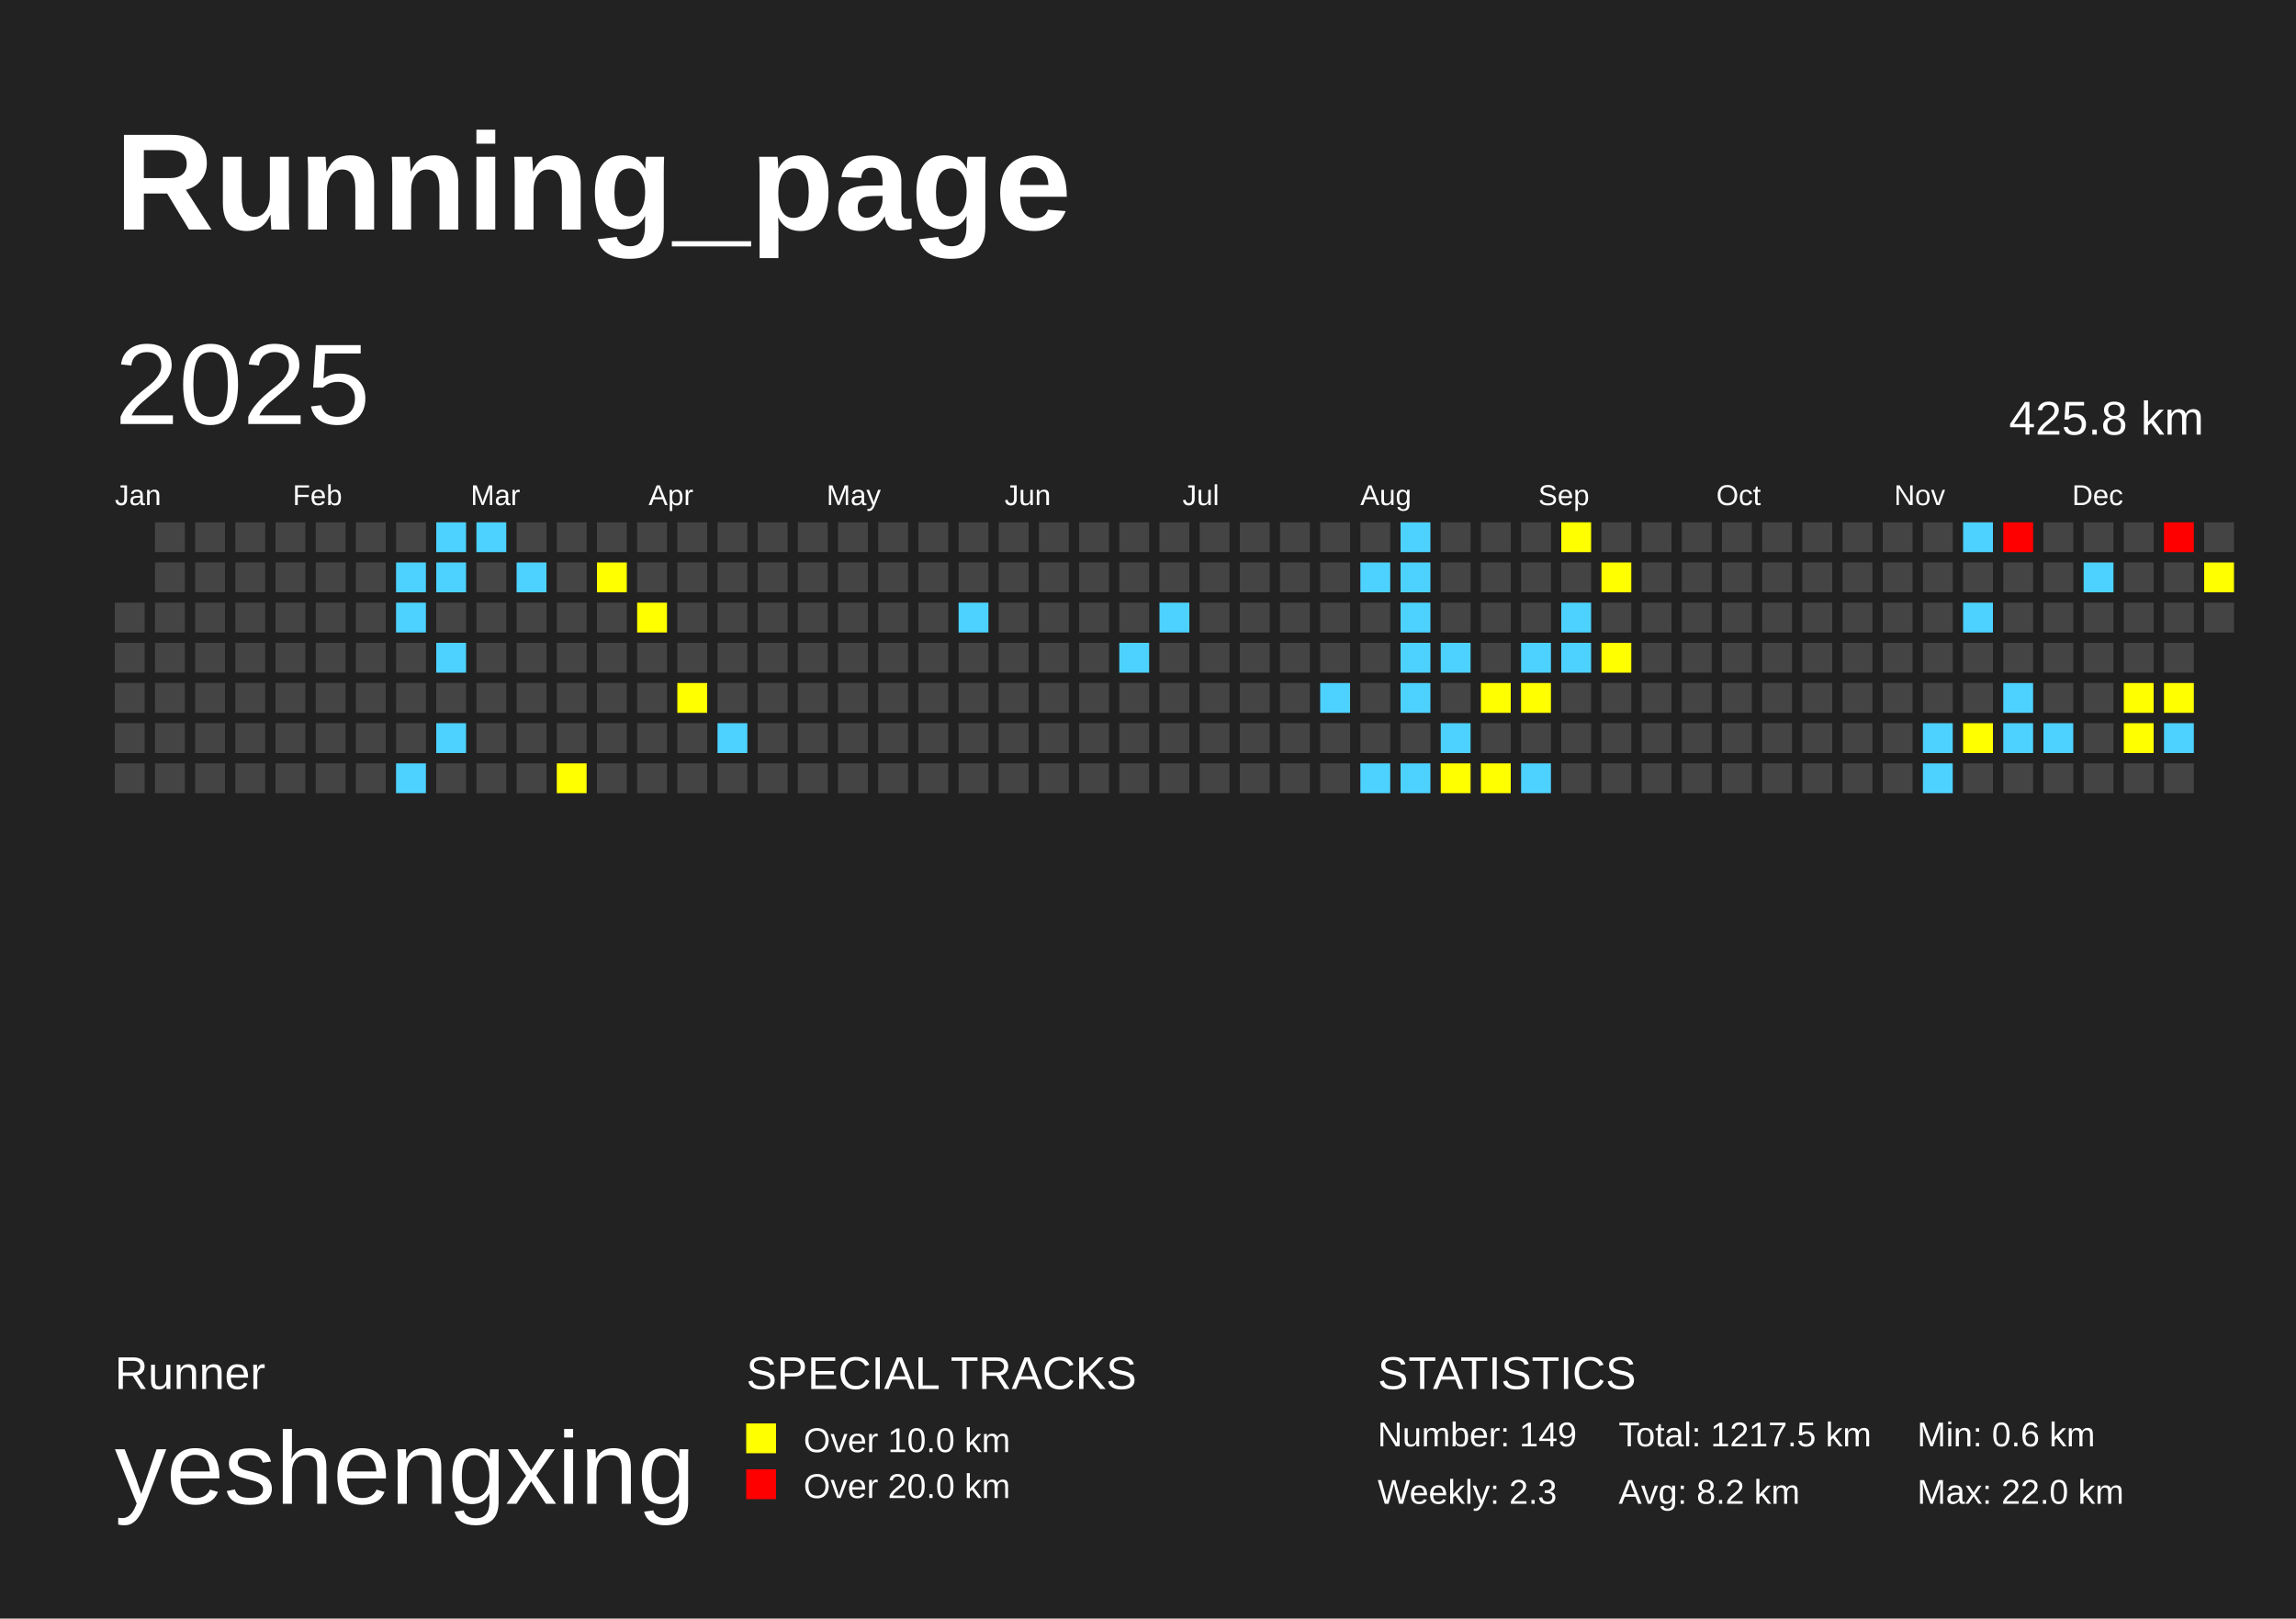
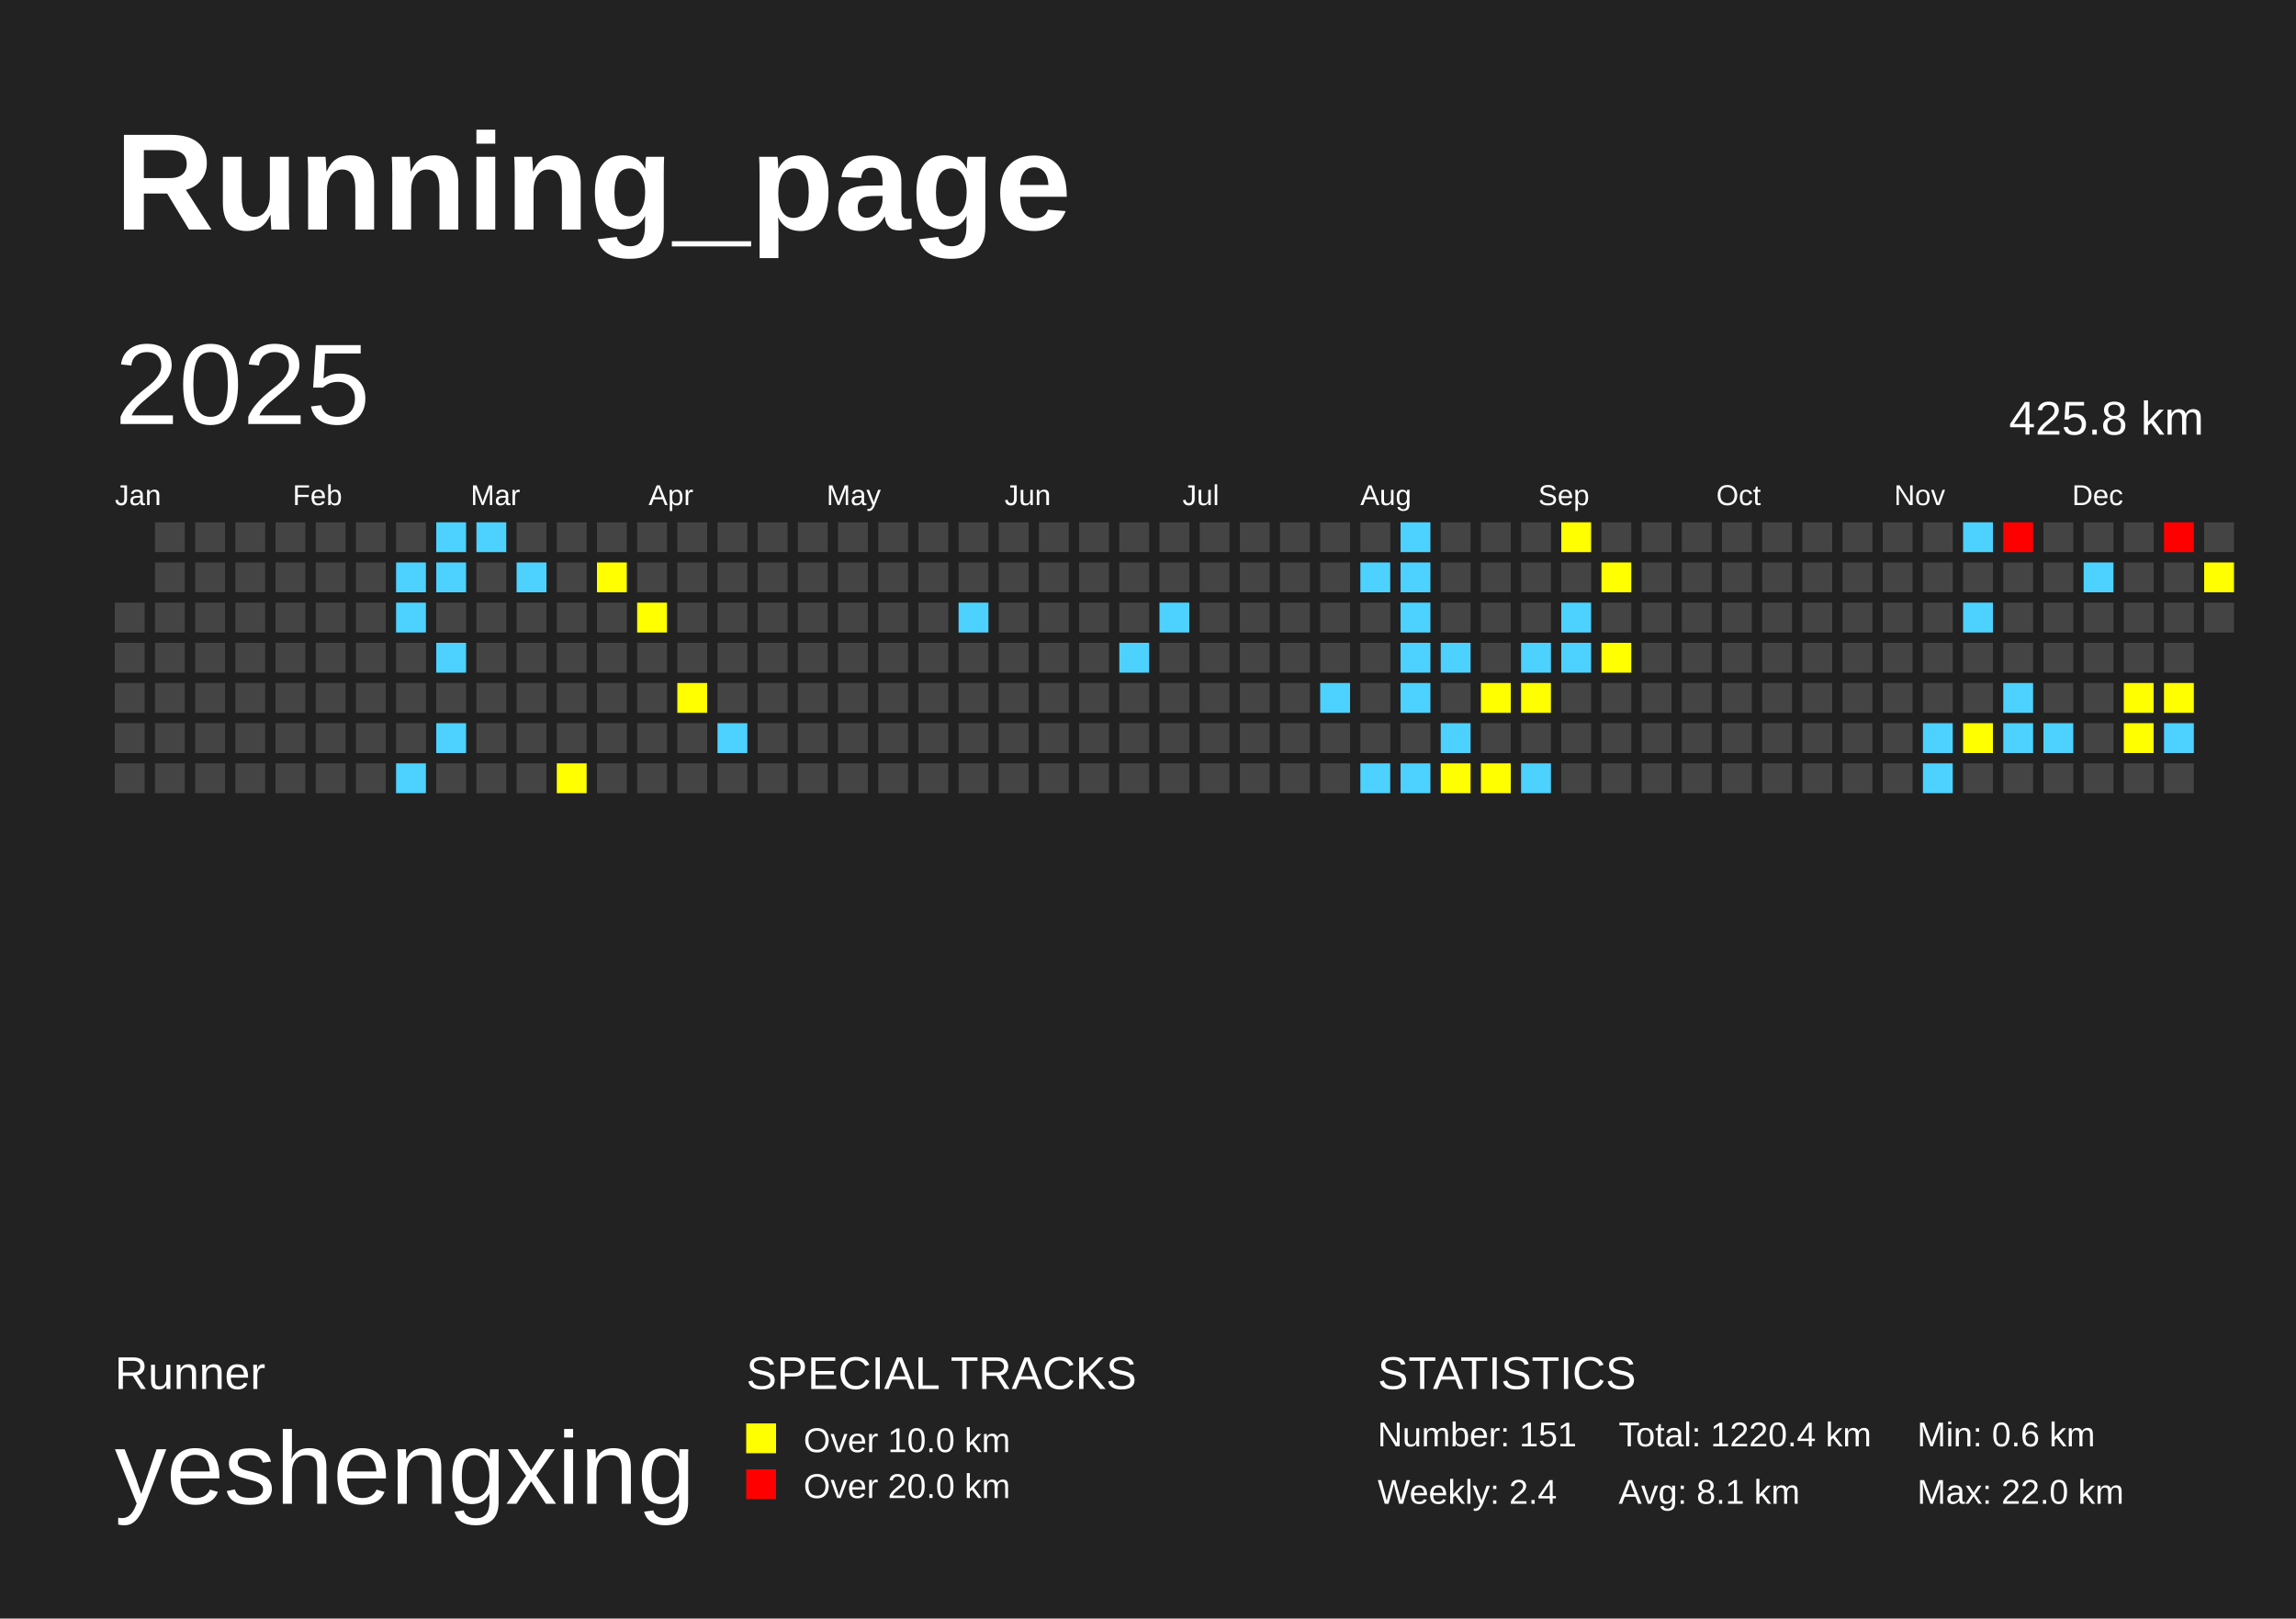
<svg xmlns="http://www.w3.org/2000/svg" baseProfile="full" height="141mm" version="1.1" viewBox="0,0,200,141" width="200mm">
  <defs />
  <rect fill="#222222" height="141" width="200" x="0" y="0" />
  <text fill="#FFFFFF" style="font-size:12px; font-family:Arial; font-weight:bold;" x="10" y="20">Running_page</text>
  <text fill="#FFFFFF" style="font-size:4px; font-family:Arial" x="10" y="121">Runner</text>
  <text fill="#FFFFFF" style="font-size:9px; font-family:Arial" x="10" y="131">yeshengxing</text>
  <text fill="#FFFFFF" style="font-size:4px; font-family:Arial" x="65" y="121">SPECIAL TRACKS</text>
  <rect fill="yellow" height="2.6" width="2.6" x="65" y="124" />
  <text fill="#FFFFFF" style="font-size:3px; font-family:Arial" x="70" y="126.5">Over 10.0 km</text>
  <rect fill="red" height="2.6" width="2.6" x="65" y="128" />
  <text fill="#FFFFFF" style="font-size:3px; font-family:Arial" x="70" y="130.5">Over 20.0 km</text>
  <text fill="#FFFFFF" style="font-size:4px; font-family:Arial" x="120" y="121">STATISTICS</text>
-   <text fill="#FFFFFF" style="font-size:3px; font-family:Arial" x="120" y="126">Number: 149</text>
-   <text fill="#FFFFFF" style="font-size:3px; font-family:Arial" x="120" y="131">Weekly: 2.3</text>
-   <text fill="#FFFFFF" style="font-size:3px; font-family:Arial" x="141" y="126">Total: 1217.5 km</text>
-   <text fill="#FFFFFF" style="font-size:3px; font-family:Arial" x="141" y="131">Avg: 8.2 km</text>
+   <text fill="#FFFFFF" style="font-size:3px; font-family:Arial" x="120" y="126">Number: 151</text>
+   <text fill="#FFFFFF" style="font-size:3px; font-family:Arial" x="120" y="131">Weekly: 2.4</text>
+   <text fill="#FFFFFF" style="font-size:3px; font-family:Arial" x="141" y="126">Total: 1220.4 km</text>
+   <text fill="#FFFFFF" style="font-size:3px; font-family:Arial" x="141" y="131">Avg: 8.1 km</text>
  <text fill="#FFFFFF" style="font-size:3px; font-family:Arial" x="167" y="126">Min: 0.6 km</text>
  <text fill="#FFFFFF" style="font-size:3px; font-family:Arial" x="167" y="131">Max: 22.0 km</text>
  <text dominant-baseline="hanging" fill="#FFFFFF" style="font-size:10.0px; font-family:Arial;" x="10" y="30">2025</text>
  <text dominant-baseline="hanging" fill="#FFFFFF" style="font-size:4.125px; font-family:Arial;" x="175" y="35">425.8 km</text>
  <text fill="#FFFFFF" style="font-size:2.5px; font-family:Arial" x="10.0" y="44">Jan</text>
  <text fill="#FFFFFF" style="font-size:2.5px; font-family:Arial" x="25.5" y="44">Feb</text>
  <text fill="#FFFFFF" style="font-size:2.5px; font-family:Arial" x="41.0" y="44">Mar</text>
  <text fill="#FFFFFF" style="font-size:2.5px; font-family:Arial" x="56.5" y="44">Apr</text>
  <text fill="#FFFFFF" style="font-size:2.5px; font-family:Arial" x="72.0" y="44">May</text>
  <text fill="#FFFFFF" style="font-size:2.5px; font-family:Arial" x="87.5" y="44">Jun</text>
  <text fill="#FFFFFF" style="font-size:2.5px; font-family:Arial" x="103.0" y="44">Jul</text>
  <text fill="#FFFFFF" style="font-size:2.5px; font-family:Arial" x="118.5" y="44">Aug</text>
  <text fill="#FFFFFF" style="font-size:2.5px; font-family:Arial" x="134.0" y="44">Sep</text>
  <text fill="#FFFFFF" style="font-size:2.5px; font-family:Arial" x="149.5" y="44">Oct</text>
  <text fill="#FFFFFF" style="font-size:2.5px; font-family:Arial" x="165.0" y="44">Nov</text>
  <text fill="#FFFFFF" style="font-size:2.5px; font-family:Arial" x="180.5" y="44">Dec</text>
  <rect fill="#444444" height="2.6" width="2.6" x="10.0" y="52.5" />
  <rect fill="#444444" height="2.6" width="2.6" x="10.0" y="56.0" />
  <rect fill="#444444" height="2.6" width="2.6" x="10.0" y="59.5" />
  <rect fill="#444444" height="2.6" width="2.6" x="10.0" y="63.0" />
  <rect fill="#444444" height="2.6" width="2.6" x="10.0" y="66.5" />
  <rect fill="#444444" height="2.6" width="2.6" x="13.5" y="45.5" />
  <rect fill="#444444" height="2.6" width="2.6" x="13.5" y="49.0" />
  <rect fill="#444444" height="2.6" width="2.6" x="13.5" y="52.5" />
  <rect fill="#444444" height="2.6" width="2.6" x="13.5" y="56.0" />
  <rect fill="#444444" height="2.6" width="2.6" x="13.5" y="59.5" />
  <rect fill="#444444" height="2.6" width="2.6" x="13.5" y="63.0" />
  <rect fill="#444444" height="2.6" width="2.6" x="13.5" y="66.5" />
  <rect fill="#444444" height="2.6" width="2.6" x="17.0" y="45.5" />
  <rect fill="#444444" height="2.6" width="2.6" x="17.0" y="49.0" />
  <rect fill="#444444" height="2.6" width="2.6" x="17.0" y="52.5" />
  <rect fill="#444444" height="2.6" width="2.6" x="17.0" y="56.0" />
  <rect fill="#444444" height="2.6" width="2.6" x="17.0" y="59.5" />
  <rect fill="#444444" height="2.6" width="2.6" x="17.0" y="63.0" />
  <rect fill="#444444" height="2.6" width="2.6" x="17.0" y="66.5" />
  <rect fill="#444444" height="2.6" width="2.6" x="20.5" y="45.5" />
  <rect fill="#444444" height="2.6" width="2.6" x="20.5" y="49.0" />
  <rect fill="#444444" height="2.6" width="2.6" x="20.5" y="52.5" />
  <rect fill="#444444" height="2.6" width="2.6" x="20.5" y="56.0" />
  <rect fill="#444444" height="2.6" width="2.6" x="20.5" y="59.5" />
  <rect fill="#444444" height="2.6" width="2.6" x="20.5" y="63.0" />
  <rect fill="#444444" height="2.6" width="2.6" x="20.5" y="66.5" />
  <rect fill="#444444" height="2.6" width="2.6" x="24.0" y="45.5" />
  <rect fill="#444444" height="2.6" width="2.6" x="24.0" y="49.0" />
  <rect fill="#444444" height="2.6" width="2.6" x="24.0" y="52.5" />
  <rect fill="#444444" height="2.6" width="2.6" x="24.0" y="56.0" />
  <rect fill="#444444" height="2.6" width="2.6" x="24.0" y="59.5" />
  <rect fill="#444444" height="2.6" width="2.6" x="24.0" y="63.0" />
  <rect fill="#444444" height="2.6" width="2.6" x="24.0" y="66.5" />
  <rect fill="#444444" height="2.6" width="2.6" x="27.5" y="45.5" />
  <rect fill="#444444" height="2.6" width="2.6" x="27.5" y="49.0" />
  <rect fill="#444444" height="2.6" width="2.6" x="27.5" y="52.5" />
  <rect fill="#444444" height="2.6" width="2.6" x="27.5" y="56.0" />
  <rect fill="#444444" height="2.6" width="2.6" x="27.5" y="59.5" />
  <rect fill="#444444" height="2.6" width="2.6" x="27.5" y="63.0" />
  <rect fill="#444444" height="2.6" width="2.6" x="27.5" y="66.5" />
  <rect fill="#444444" height="2.6" width="2.6" x="31.0" y="45.5" />
  <rect fill="#444444" height="2.6" width="2.6" x="31.0" y="49.0" />
  <rect fill="#444444" height="2.6" width="2.6" x="31.0" y="52.5" />
  <rect fill="#444444" height="2.6" width="2.6" x="31.0" y="56.0" />
  <rect fill="#444444" height="2.6" width="2.6" x="31.0" y="59.5" />
  <rect fill="#444444" height="2.6" width="2.6" x="31.0" y="63.0" />
  <rect fill="#444444" height="2.6" width="2.6" x="31.0" y="66.5" />
  <rect fill="#444444" height="2.6" width="2.6" x="34.5" y="45.5" />
  <rect fill="#4dd2ff" height="2.6" width="2.6" x="34.5" y="49.0" />
  <rect fill="#4dd2ff" height="2.6" width="2.6" x="34.5" y="52.5" />
  <rect fill="#444444" height="2.6" width="2.6" x="34.5" y="56.0" />
  <rect fill="#444444" height="2.6" width="2.6" x="34.5" y="59.5" />
  <rect fill="#444444" height="2.6" width="2.6" x="34.5" y="63.0" />
  <rect fill="#4dd2ff" height="2.6" width="2.6" x="34.5" y="66.5" />
  <rect fill="#4dd2ff" height="2.6" width="2.6" x="38.0" y="45.5" />
  <rect fill="#4dd2ff" height="2.6" width="2.6" x="38.0" y="49.0" />
  <rect fill="#444444" height="2.6" width="2.6" x="38.0" y="52.5" />
  <rect fill="#4dd2ff" height="2.6" width="2.6" x="38.0" y="56.0" />
  <rect fill="#444444" height="2.6" width="2.6" x="38.0" y="59.5" />
  <rect fill="#4dd2ff" height="2.6" width="2.6" x="38.0" y="63.0" />
  <rect fill="#444444" height="2.6" width="2.6" x="38.0" y="66.5" />
  <rect fill="#4dd2ff" height="2.6" width="2.6" x="41.5" y="45.5" />
  <rect fill="#444444" height="2.6" width="2.6" x="41.5" y="49.0" />
  <rect fill="#444444" height="2.6" width="2.6" x="41.5" y="52.5" />
  <rect fill="#444444" height="2.6" width="2.6" x="41.5" y="56.0" />
  <rect fill="#444444" height="2.6" width="2.6" x="41.5" y="59.5" />
  <rect fill="#444444" height="2.6" width="2.6" x="41.5" y="63.0" />
  <rect fill="#444444" height="2.6" width="2.6" x="41.5" y="66.5" />
  <rect fill="#444444" height="2.6" width="2.6" x="45.0" y="45.5" />
  <rect fill="#4dd2ff" height="2.6" width="2.6" x="45.0" y="49.0" />
  <rect fill="#444444" height="2.6" width="2.6" x="45.0" y="52.5" />
  <rect fill="#444444" height="2.6" width="2.6" x="45.0" y="56.0" />
  <rect fill="#444444" height="2.6" width="2.6" x="45.0" y="59.5" />
  <rect fill="#444444" height="2.6" width="2.6" x="45.0" y="63.0" />
  <rect fill="#444444" height="2.6" width="2.6" x="45.0" y="66.5" />
  <rect fill="#444444" height="2.6" width="2.6" x="48.5" y="45.5" />
  <rect fill="#444444" height="2.6" width="2.6" x="48.5" y="49.0" />
  <rect fill="#444444" height="2.6" width="2.6" x="48.5" y="52.5" />
  <rect fill="#444444" height="2.6" width="2.6" x="48.5" y="56.0" />
  <rect fill="#444444" height="2.6" width="2.6" x="48.5" y="59.5" />
  <rect fill="#444444" height="2.6" width="2.6" x="48.5" y="63.0" />
  <rect fill="yellow" height="2.6" width="2.6" x="48.5" y="66.5" />
  <rect fill="#444444" height="2.6" width="2.6" x="52.0" y="45.5" />
  <rect fill="yellow" height="2.6" width="2.6" x="52.0" y="49.0" />
  <rect fill="#444444" height="2.6" width="2.6" x="52.0" y="52.5" />
  <rect fill="#444444" height="2.6" width="2.6" x="52.0" y="56.0" />
  <rect fill="#444444" height="2.6" width="2.6" x="52.0" y="59.5" />
  <rect fill="#444444" height="2.6" width="2.6" x="52.0" y="63.0" />
  <rect fill="#444444" height="2.6" width="2.6" x="52.0" y="66.5" />
  <rect fill="#444444" height="2.6" width="2.6" x="55.5" y="45.5" />
  <rect fill="#444444" height="2.6" width="2.6" x="55.5" y="49.0" />
  <rect fill="yellow" height="2.6" width="2.6" x="55.5" y="52.5" />
  <rect fill="#444444" height="2.6" width="2.6" x="55.5" y="56.0" />
  <rect fill="#444444" height="2.6" width="2.6" x="55.5" y="59.5" />
  <rect fill="#444444" height="2.6" width="2.6" x="55.5" y="63.0" />
  <rect fill="#444444" height="2.6" width="2.6" x="55.5" y="66.5" />
  <rect fill="#444444" height="2.6" width="2.6" x="59.0" y="45.5" />
  <rect fill="#444444" height="2.6" width="2.6" x="59.0" y="49.0" />
  <rect fill="#444444" height="2.6" width="2.6" x="59.0" y="52.5" />
  <rect fill="#444444" height="2.6" width="2.6" x="59.0" y="56.0" />
  <rect fill="yellow" height="2.6" width="2.6" x="59.0" y="59.5" />
  <rect fill="#444444" height="2.6" width="2.6" x="59.0" y="63.0" />
  <rect fill="#444444" height="2.6" width="2.6" x="59.0" y="66.5" />
  <rect fill="#444444" height="2.6" width="2.6" x="62.5" y="45.5" />
  <rect fill="#444444" height="2.6" width="2.6" x="62.5" y="49.0" />
  <rect fill="#444444" height="2.6" width="2.6" x="62.5" y="52.5" />
  <rect fill="#444444" height="2.6" width="2.6" x="62.5" y="56.0" />
  <rect fill="#444444" height="2.6" width="2.6" x="62.5" y="59.5" />
  <rect fill="#4dd2ff" height="2.6" width="2.6" x="62.5" y="63.0" />
  <rect fill="#444444" height="2.6" width="2.6" x="62.5" y="66.5" />
  <rect fill="#444444" height="2.6" width="2.6" x="66.0" y="45.5" />
  <rect fill="#444444" height="2.6" width="2.6" x="66.0" y="49.0" />
  <rect fill="#444444" height="2.6" width="2.6" x="66.0" y="52.5" />
  <rect fill="#444444" height="2.6" width="2.6" x="66.0" y="56.0" />
  <rect fill="#444444" height="2.6" width="2.6" x="66.0" y="59.5" />
  <rect fill="#444444" height="2.6" width="2.6" x="66.0" y="63.0" />
  <rect fill="#444444" height="2.6" width="2.6" x="66.0" y="66.5" />
  <rect fill="#444444" height="2.6" width="2.6" x="69.5" y="45.5" />
  <rect fill="#444444" height="2.6" width="2.6" x="69.5" y="49.0" />
  <rect fill="#444444" height="2.6" width="2.6" x="69.5" y="52.5" />
  <rect fill="#444444" height="2.6" width="2.6" x="69.5" y="56.0" />
  <rect fill="#444444" height="2.6" width="2.6" x="69.5" y="59.5" />
  <rect fill="#444444" height="2.6" width="2.6" x="69.5" y="63.0" />
  <rect fill="#444444" height="2.6" width="2.6" x="69.5" y="66.5" />
  <rect fill="#444444" height="2.6" width="2.6" x="73.0" y="45.5" />
  <rect fill="#444444" height="2.6" width="2.6" x="73.0" y="49.0" />
  <rect fill="#444444" height="2.6" width="2.6" x="73.0" y="52.5" />
  <rect fill="#444444" height="2.6" width="2.6" x="73.0" y="56.0" />
  <rect fill="#444444" height="2.6" width="2.6" x="73.0" y="59.5" />
  <rect fill="#444444" height="2.6" width="2.6" x="73.0" y="63.0" />
  <rect fill="#444444" height="2.6" width="2.6" x="73.0" y="66.5" />
  <rect fill="#444444" height="2.6" width="2.6" x="76.5" y="45.5" />
  <rect fill="#444444" height="2.6" width="2.6" x="76.5" y="49.0" />
  <rect fill="#444444" height="2.6" width="2.6" x="76.5" y="52.5" />
  <rect fill="#444444" height="2.6" width="2.6" x="76.5" y="56.0" />
  <rect fill="#444444" height="2.6" width="2.6" x="76.5" y="59.5" />
  <rect fill="#444444" height="2.6" width="2.6" x="76.5" y="63.0" />
  <rect fill="#444444" height="2.6" width="2.6" x="76.5" y="66.5" />
  <rect fill="#444444" height="2.6" width="2.6" x="80.0" y="45.5" />
  <rect fill="#444444" height="2.6" width="2.6" x="80.0" y="49.0" />
  <rect fill="#444444" height="2.6" width="2.6" x="80.0" y="52.5" />
  <rect fill="#444444" height="2.6" width="2.6" x="80.0" y="56.0" />
  <rect fill="#444444" height="2.6" width="2.6" x="80.0" y="59.5" />
  <rect fill="#444444" height="2.6" width="2.6" x="80.0" y="63.0" />
  <rect fill="#444444" height="2.6" width="2.6" x="80.0" y="66.5" />
  <rect fill="#444444" height="2.6" width="2.6" x="83.5" y="45.5" />
  <rect fill="#444444" height="2.6" width="2.6" x="83.5" y="49.0" />
  <rect fill="#4dd2ff" height="2.6" width="2.6" x="83.5" y="52.5" />
  <rect fill="#444444" height="2.6" width="2.6" x="83.5" y="56.0" />
  <rect fill="#444444" height="2.6" width="2.6" x="83.5" y="59.5" />
  <rect fill="#444444" height="2.6" width="2.6" x="83.5" y="63.0" />
  <rect fill="#444444" height="2.6" width="2.6" x="83.5" y="66.5" />
  <rect fill="#444444" height="2.6" width="2.6" x="87.0" y="45.5" />
  <rect fill="#444444" height="2.6" width="2.6" x="87.0" y="49.0" />
  <rect fill="#444444" height="2.6" width="2.6" x="87.0" y="52.5" />
  <rect fill="#444444" height="2.6" width="2.6" x="87.0" y="56.0" />
  <rect fill="#444444" height="2.6" width="2.6" x="87.0" y="59.5" />
  <rect fill="#444444" height="2.6" width="2.6" x="87.0" y="63.0" />
  <rect fill="#444444" height="2.6" width="2.6" x="87.0" y="66.5" />
  <rect fill="#444444" height="2.6" width="2.6" x="90.5" y="45.5" />
  <rect fill="#444444" height="2.6" width="2.6" x="90.5" y="49.0" />
  <rect fill="#444444" height="2.6" width="2.6" x="90.5" y="52.5" />
  <rect fill="#444444" height="2.6" width="2.6" x="90.5" y="56.0" />
  <rect fill="#444444" height="2.6" width="2.6" x="90.5" y="59.5" />
  <rect fill="#444444" height="2.6" width="2.6" x="90.5" y="63.0" />
  <rect fill="#444444" height="2.6" width="2.6" x="90.5" y="66.5" />
  <rect fill="#444444" height="2.6" width="2.6" x="94.0" y="45.5" />
  <rect fill="#444444" height="2.6" width="2.6" x="94.0" y="49.0" />
  <rect fill="#444444" height="2.6" width="2.6" x="94.0" y="52.5" />
  <rect fill="#444444" height="2.6" width="2.6" x="94.0" y="56.0" />
  <rect fill="#444444" height="2.6" width="2.6" x="94.0" y="59.5" />
  <rect fill="#444444" height="2.6" width="2.6" x="94.0" y="63.0" />
  <rect fill="#444444" height="2.6" width="2.6" x="94.0" y="66.5" />
  <rect fill="#444444" height="2.6" width="2.6" x="97.5" y="45.5" />
  <rect fill="#444444" height="2.6" width="2.6" x="97.5" y="49.0" />
  <rect fill="#444444" height="2.6" width="2.6" x="97.5" y="52.5" />
  <rect fill="#4dd2ff" height="2.6" width="2.6" x="97.5" y="56.0" />
  <rect fill="#444444" height="2.6" width="2.6" x="97.5" y="59.5" />
  <rect fill="#444444" height="2.6" width="2.6" x="97.5" y="63.0" />
  <rect fill="#444444" height="2.6" width="2.6" x="97.5" y="66.5" />
  <rect fill="#444444" height="2.6" width="2.6" x="101.0" y="45.5" />
  <rect fill="#444444" height="2.6" width="2.6" x="101.0" y="49.0" />
  <rect fill="#4dd2ff" height="2.6" width="2.6" x="101.0" y="52.5" />
  <rect fill="#444444" height="2.6" width="2.6" x="101.0" y="56.0" />
  <rect fill="#444444" height="2.6" width="2.6" x="101.0" y="59.5" />
  <rect fill="#444444" height="2.6" width="2.6" x="101.0" y="63.0" />
  <rect fill="#444444" height="2.6" width="2.6" x="101.0" y="66.5" />
  <rect fill="#444444" height="2.6" width="2.6" x="104.5" y="45.5" />
  <rect fill="#444444" height="2.6" width="2.6" x="104.5" y="49.0" />
  <rect fill="#444444" height="2.6" width="2.6" x="104.5" y="52.5" />
  <rect fill="#444444" height="2.6" width="2.6" x="104.5" y="56.0" />
  <rect fill="#444444" height="2.6" width="2.6" x="104.5" y="59.5" />
  <rect fill="#444444" height="2.6" width="2.6" x="104.5" y="63.0" />
  <rect fill="#444444" height="2.6" width="2.6" x="104.5" y="66.5" />
  <rect fill="#444444" height="2.6" width="2.6" x="108.0" y="45.5" />
  <rect fill="#444444" height="2.6" width="2.6" x="108.0" y="49.0" />
  <rect fill="#444444" height="2.6" width="2.6" x="108.0" y="52.5" />
  <rect fill="#444444" height="2.6" width="2.6" x="108.0" y="56.0" />
  <rect fill="#444444" height="2.6" width="2.6" x="108.0" y="59.5" />
  <rect fill="#444444" height="2.6" width="2.6" x="108.0" y="63.0" />
  <rect fill="#444444" height="2.6" width="2.6" x="108.0" y="66.5" />
  <rect fill="#444444" height="2.6" width="2.6" x="111.5" y="45.5" />
  <rect fill="#444444" height="2.6" width="2.6" x="111.5" y="49.0" />
  <rect fill="#444444" height="2.6" width="2.6" x="111.5" y="52.5" />
  <rect fill="#444444" height="2.6" width="2.6" x="111.5" y="56.0" />
  <rect fill="#444444" height="2.6" width="2.6" x="111.5" y="59.5" />
  <rect fill="#444444" height="2.6" width="2.6" x="111.5" y="63.0" />
  <rect fill="#444444" height="2.6" width="2.6" x="111.5" y="66.5" />
  <rect fill="#444444" height="2.6" width="2.6" x="115.0" y="45.5" />
  <rect fill="#444444" height="2.6" width="2.6" x="115.0" y="49.0" />
  <rect fill="#444444" height="2.6" width="2.6" x="115.0" y="52.5" />
  <rect fill="#444444" height="2.6" width="2.6" x="115.0" y="56.0" />
  <rect fill="#4dd2ff" height="2.6" width="2.6" x="115.0" y="59.5" />
  <rect fill="#444444" height="2.6" width="2.6" x="115.0" y="63.0" />
  <rect fill="#444444" height="2.6" width="2.6" x="115.0" y="66.5" />
  <rect fill="#444444" height="2.6" width="2.6" x="118.5" y="45.5" />
  <rect fill="#4dd2ff" height="2.6" width="2.6" x="118.5" y="49.0" />
  <rect fill="#444444" height="2.6" width="2.6" x="118.5" y="52.5" />
  <rect fill="#444444" height="2.6" width="2.6" x="118.5" y="56.0" />
  <rect fill="#444444" height="2.6" width="2.6" x="118.5" y="59.5" />
  <rect fill="#444444" height="2.6" width="2.6" x="118.5" y="63.0" />
  <rect fill="#4dd2ff" height="2.6" width="2.6" x="118.5" y="66.5" />
  <rect fill="#4dd2ff" height="2.6" width="2.6" x="122.0" y="45.5" />
  <rect fill="#4dd2ff" height="2.6" width="2.6" x="122.0" y="49.0" />
  <rect fill="#4dd2ff" height="2.6" width="2.6" x="122.0" y="52.5" />
  <rect fill="#4dd2ff" height="2.6" width="2.6" x="122.0" y="56.0" />
  <rect fill="#4dd2ff" height="2.6" width="2.6" x="122.0" y="59.5" />
  <rect fill="#444444" height="2.6" width="2.6" x="122.0" y="63.0" />
  <rect fill="#4dd2ff" height="2.6" width="2.6" x="122.0" y="66.5" />
  <rect fill="#444444" height="2.6" width="2.6" x="125.5" y="45.5" />
  <rect fill="#444444" height="2.6" width="2.6" x="125.5" y="49.0" />
  <rect fill="#444444" height="2.6" width="2.6" x="125.5" y="52.5" />
  <rect fill="#4dd2ff" height="2.6" width="2.6" x="125.5" y="56.0" />
  <rect fill="#444444" height="2.6" width="2.6" x="125.5" y="59.5" />
  <rect fill="#4dd2ff" height="2.6" width="2.6" x="125.5" y="63.0" />
  <rect fill="yellow" height="2.6" width="2.6" x="125.5" y="66.5" />
  <rect fill="#444444" height="2.6" width="2.6" x="129.0" y="45.5" />
  <rect fill="#444444" height="2.6" width="2.6" x="129.0" y="49.0" />
  <rect fill="#444444" height="2.6" width="2.6" x="129.0" y="52.5" />
  <rect fill="#444444" height="2.6" width="2.6" x="129.0" y="56.0" />
  <rect fill="yellow" height="2.6" width="2.6" x="129.0" y="59.5" />
  <rect fill="#444444" height="2.6" width="2.6" x="129.0" y="63.0" />
  <rect fill="yellow" height="2.6" width="2.6" x="129.0" y="66.5" />
  <rect fill="#444444" height="2.6" width="2.6" x="132.5" y="45.5" />
  <rect fill="#444444" height="2.6" width="2.6" x="132.5" y="49.0" />
  <rect fill="#444444" height="2.6" width="2.6" x="132.5" y="52.5" />
  <rect fill="#4dd2ff" height="2.6" width="2.6" x="132.5" y="56.0" />
  <rect fill="yellow" height="2.6" width="2.6" x="132.5" y="59.5" />
  <rect fill="#444444" height="2.6" width="2.6" x="132.5" y="63.0" />
  <rect fill="#4dd2ff" height="2.6" width="2.6" x="132.5" y="66.5" />
  <rect fill="yellow" height="2.6" width="2.6" x="136.0" y="45.5" />
  <rect fill="#444444" height="2.6" width="2.6" x="136.0" y="49.0" />
  <rect fill="#4dd2ff" height="2.6" width="2.6" x="136.0" y="52.5" />
  <rect fill="#4dd2ff" height="2.6" width="2.6" x="136.0" y="56.0" />
  <rect fill="#444444" height="2.6" width="2.6" x="136.0" y="59.5" />
  <rect fill="#444444" height="2.6" width="2.6" x="136.0" y="63.0" />
  <rect fill="#444444" height="2.6" width="2.6" x="136.0" y="66.5" />
  <rect fill="#444444" height="2.6" width="2.6" x="139.5" y="45.5" />
  <rect fill="yellow" height="2.6" width="2.6" x="139.5" y="49.0" />
  <rect fill="#444444" height="2.6" width="2.6" x="139.5" y="52.5" />
  <rect fill="yellow" height="2.6" width="2.6" x="139.5" y="56.0" />
  <rect fill="#444444" height="2.6" width="2.6" x="139.5" y="59.5" />
  <rect fill="#444444" height="2.6" width="2.6" x="139.5" y="63.0" />
  <rect fill="#444444" height="2.6" width="2.6" x="139.5" y="66.5" />
  <rect fill="#444444" height="2.6" width="2.6" x="143.0" y="45.5" />
  <rect fill="#444444" height="2.6" width="2.6" x="143.0" y="49.0" />
  <rect fill="#444444" height="2.6" width="2.6" x="143.0" y="52.5" />
  <rect fill="#444444" height="2.6" width="2.6" x="143.0" y="56.0" />
  <rect fill="#444444" height="2.6" width="2.6" x="143.0" y="59.5" />
  <rect fill="#444444" height="2.6" width="2.6" x="143.0" y="63.0" />
  <rect fill="#444444" height="2.6" width="2.6" x="143.0" y="66.5" />
  <rect fill="#444444" height="2.6" width="2.6" x="146.5" y="45.5" />
  <rect fill="#444444" height="2.6" width="2.6" x="146.5" y="49.0" />
  <rect fill="#444444" height="2.6" width="2.6" x="146.5" y="52.5" />
  <rect fill="#444444" height="2.6" width="2.6" x="146.5" y="56.0" />
  <rect fill="#444444" height="2.6" width="2.6" x="146.5" y="59.5" />
  <rect fill="#444444" height="2.6" width="2.6" x="146.5" y="63.0" />
  <rect fill="#444444" height="2.6" width="2.6" x="146.5" y="66.5" />
  <rect fill="#444444" height="2.6" width="2.6" x="150.0" y="45.5" />
  <rect fill="#444444" height="2.6" width="2.6" x="150.0" y="49.0" />
  <rect fill="#444444" height="2.6" width="2.6" x="150.0" y="52.5" />
  <rect fill="#444444" height="2.6" width="2.6" x="150.0" y="56.0" />
  <rect fill="#444444" height="2.6" width="2.6" x="150.0" y="59.5" />
  <rect fill="#444444" height="2.6" width="2.6" x="150.0" y="63.0" />
  <rect fill="#444444" height="2.6" width="2.6" x="150.0" y="66.5" />
  <rect fill="#444444" height="2.6" width="2.6" x="153.5" y="45.5" />
  <rect fill="#444444" height="2.6" width="2.6" x="153.5" y="49.0" />
  <rect fill="#444444" height="2.6" width="2.6" x="153.5" y="52.5" />
  <rect fill="#444444" height="2.6" width="2.6" x="153.5" y="56.0" />
  <rect fill="#444444" height="2.6" width="2.6" x="153.5" y="59.5" />
  <rect fill="#444444" height="2.6" width="2.6" x="153.5" y="63.0" />
  <rect fill="#444444" height="2.6" width="2.6" x="153.5" y="66.5" />
  <rect fill="#444444" height="2.6" width="2.6" x="157.0" y="45.5" />
  <rect fill="#444444" height="2.6" width="2.6" x="157.0" y="49.0" />
  <rect fill="#444444" height="2.6" width="2.6" x="157.0" y="52.5" />
  <rect fill="#444444" height="2.6" width="2.6" x="157.0" y="56.0" />
  <rect fill="#444444" height="2.6" width="2.6" x="157.0" y="59.5" />
  <rect fill="#444444" height="2.6" width="2.6" x="157.0" y="63.0" />
  <rect fill="#444444" height="2.6" width="2.6" x="157.0" y="66.5" />
  <rect fill="#444444" height="2.6" width="2.6" x="160.5" y="45.5" />
  <rect fill="#444444" height="2.6" width="2.6" x="160.5" y="49.0" />
  <rect fill="#444444" height="2.6" width="2.6" x="160.5" y="52.5" />
  <rect fill="#444444" height="2.6" width="2.6" x="160.5" y="56.0" />
  <rect fill="#444444" height="2.6" width="2.6" x="160.5" y="59.5" />
  <rect fill="#444444" height="2.6" width="2.6" x="160.5" y="63.0" />
  <rect fill="#444444" height="2.6" width="2.6" x="160.5" y="66.5" />
  <rect fill="#444444" height="2.6" width="2.6" x="164.0" y="45.5" />
  <rect fill="#444444" height="2.6" width="2.6" x="164.0" y="49.0" />
  <rect fill="#444444" height="2.6" width="2.6" x="164.0" y="52.5" />
  <rect fill="#444444" height="2.6" width="2.6" x="164.0" y="56.0" />
  <rect fill="#444444" height="2.6" width="2.6" x="164.0" y="59.5" />
  <rect fill="#444444" height="2.6" width="2.6" x="164.0" y="63.0" />
  <rect fill="#444444" height="2.6" width="2.6" x="164.0" y="66.5" />
  <rect fill="#444444" height="2.6" width="2.6" x="167.5" y="45.5" />
  <rect fill="#444444" height="2.6" width="2.6" x="167.5" y="49.0" />
  <rect fill="#444444" height="2.6" width="2.6" x="167.5" y="52.5" />
  <rect fill="#444444" height="2.6" width="2.6" x="167.5" y="56.0" />
  <rect fill="#444444" height="2.6" width="2.6" x="167.5" y="59.5" />
  <rect fill="#4dd2ff" height="2.6" width="2.6" x="167.5" y="63.0" />
  <rect fill="#4dd2ff" height="2.6" width="2.6" x="167.5" y="66.5" />
  <rect fill="#4dd2ff" height="2.6" width="2.6" x="171.0" y="45.5" />
  <rect fill="#444444" height="2.6" width="2.6" x="171.0" y="49.0" />
  <rect fill="#4dd2ff" height="2.6" width="2.6" x="171.0" y="52.5" />
  <rect fill="#444444" height="2.6" width="2.6" x="171.0" y="56.0" />
  <rect fill="#444444" height="2.6" width="2.6" x="171.0" y="59.5" />
  <rect fill="yellow" height="2.6" width="2.6" x="171.0" y="63.0" />
  <rect fill="#444444" height="2.6" width="2.6" x="171.0" y="66.5" />
  <rect fill="red" height="2.6" width="2.6" x="174.5" y="45.5" />
  <rect fill="#444444" height="2.6" width="2.6" x="174.5" y="49.0" />
  <rect fill="#444444" height="2.6" width="2.6" x="174.5" y="52.5" />
  <rect fill="#444444" height="2.6" width="2.6" x="174.5" y="56.0" />
  <rect fill="#4dd2ff" height="2.6" width="2.6" x="174.5" y="59.5" />
  <rect fill="#4dd2ff" height="2.6" width="2.6" x="174.5" y="63.0" />
  <rect fill="#444444" height="2.6" width="2.6" x="174.5" y="66.5" />
  <rect fill="#444444" height="2.6" width="2.6" x="178.0" y="45.5" />
  <rect fill="#444444" height="2.6" width="2.6" x="178.0" y="49.0" />
  <rect fill="#444444" height="2.6" width="2.6" x="178.0" y="52.5" />
  <rect fill="#444444" height="2.6" width="2.6" x="178.0" y="56.0" />
  <rect fill="#444444" height="2.6" width="2.6" x="178.0" y="59.5" />
  <rect fill="#4dd2ff" height="2.6" width="2.6" x="178.0" y="63.0" />
  <rect fill="#444444" height="2.6" width="2.6" x="178.0" y="66.5" />
  <rect fill="#444444" height="2.6" width="2.6" x="181.5" y="45.5" />
  <rect fill="#4dd2ff" height="2.6" width="2.6" x="181.5" y="49.0" />
  <rect fill="#444444" height="2.6" width="2.6" x="181.5" y="52.5" />
  <rect fill="#444444" height="2.6" width="2.6" x="181.5" y="56.0" />
  <rect fill="#444444" height="2.6" width="2.6" x="181.5" y="59.5" />
  <rect fill="#444444" height="2.6" width="2.6" x="181.5" y="63.0" />
  <rect fill="#444444" height="2.6" width="2.6" x="181.5" y="66.5" />
  <rect fill="#444444" height="2.6" width="2.6" x="185.0" y="45.5" />
  <rect fill="#444444" height="2.6" width="2.6" x="185.0" y="49.0" />
  <rect fill="#444444" height="2.6" width="2.6" x="185.0" y="52.5" />
  <rect fill="#444444" height="2.6" width="2.6" x="185.0" y="56.0" />
  <rect fill="yellow" height="2.6" width="2.6" x="185.0" y="59.5" />
  <rect fill="yellow" height="2.6" width="2.6" x="185.0" y="63.0" />
  <rect fill="#444444" height="2.6" width="2.6" x="185.0" y="66.5" />
  <rect fill="red" height="2.6" width="2.6" x="188.5" y="45.5" />
  <rect fill="#444444" height="2.6" width="2.6" x="188.5" y="49.0" />
  <rect fill="#444444" height="2.6" width="2.6" x="188.5" y="52.5" />
  <rect fill="#444444" height="2.6" width="2.6" x="188.5" y="56.0" />
  <rect fill="yellow" height="2.6" width="2.6" x="188.5" y="59.5" />
  <rect fill="#4dd2ff" height="2.6" width="2.6" x="188.5" y="63.0" />
  <rect fill="#444444" height="2.6" width="2.6" x="188.5" y="66.5" />
  <rect fill="#444444" height="2.6" width="2.6" x="192.0" y="45.5" />
  <rect fill="yellow" height="2.6" width="2.6" x="192.0" y="49.0" />
  <rect fill="#444444" height="2.6" width="2.6" x="192.0" y="52.5" />
</svg>
